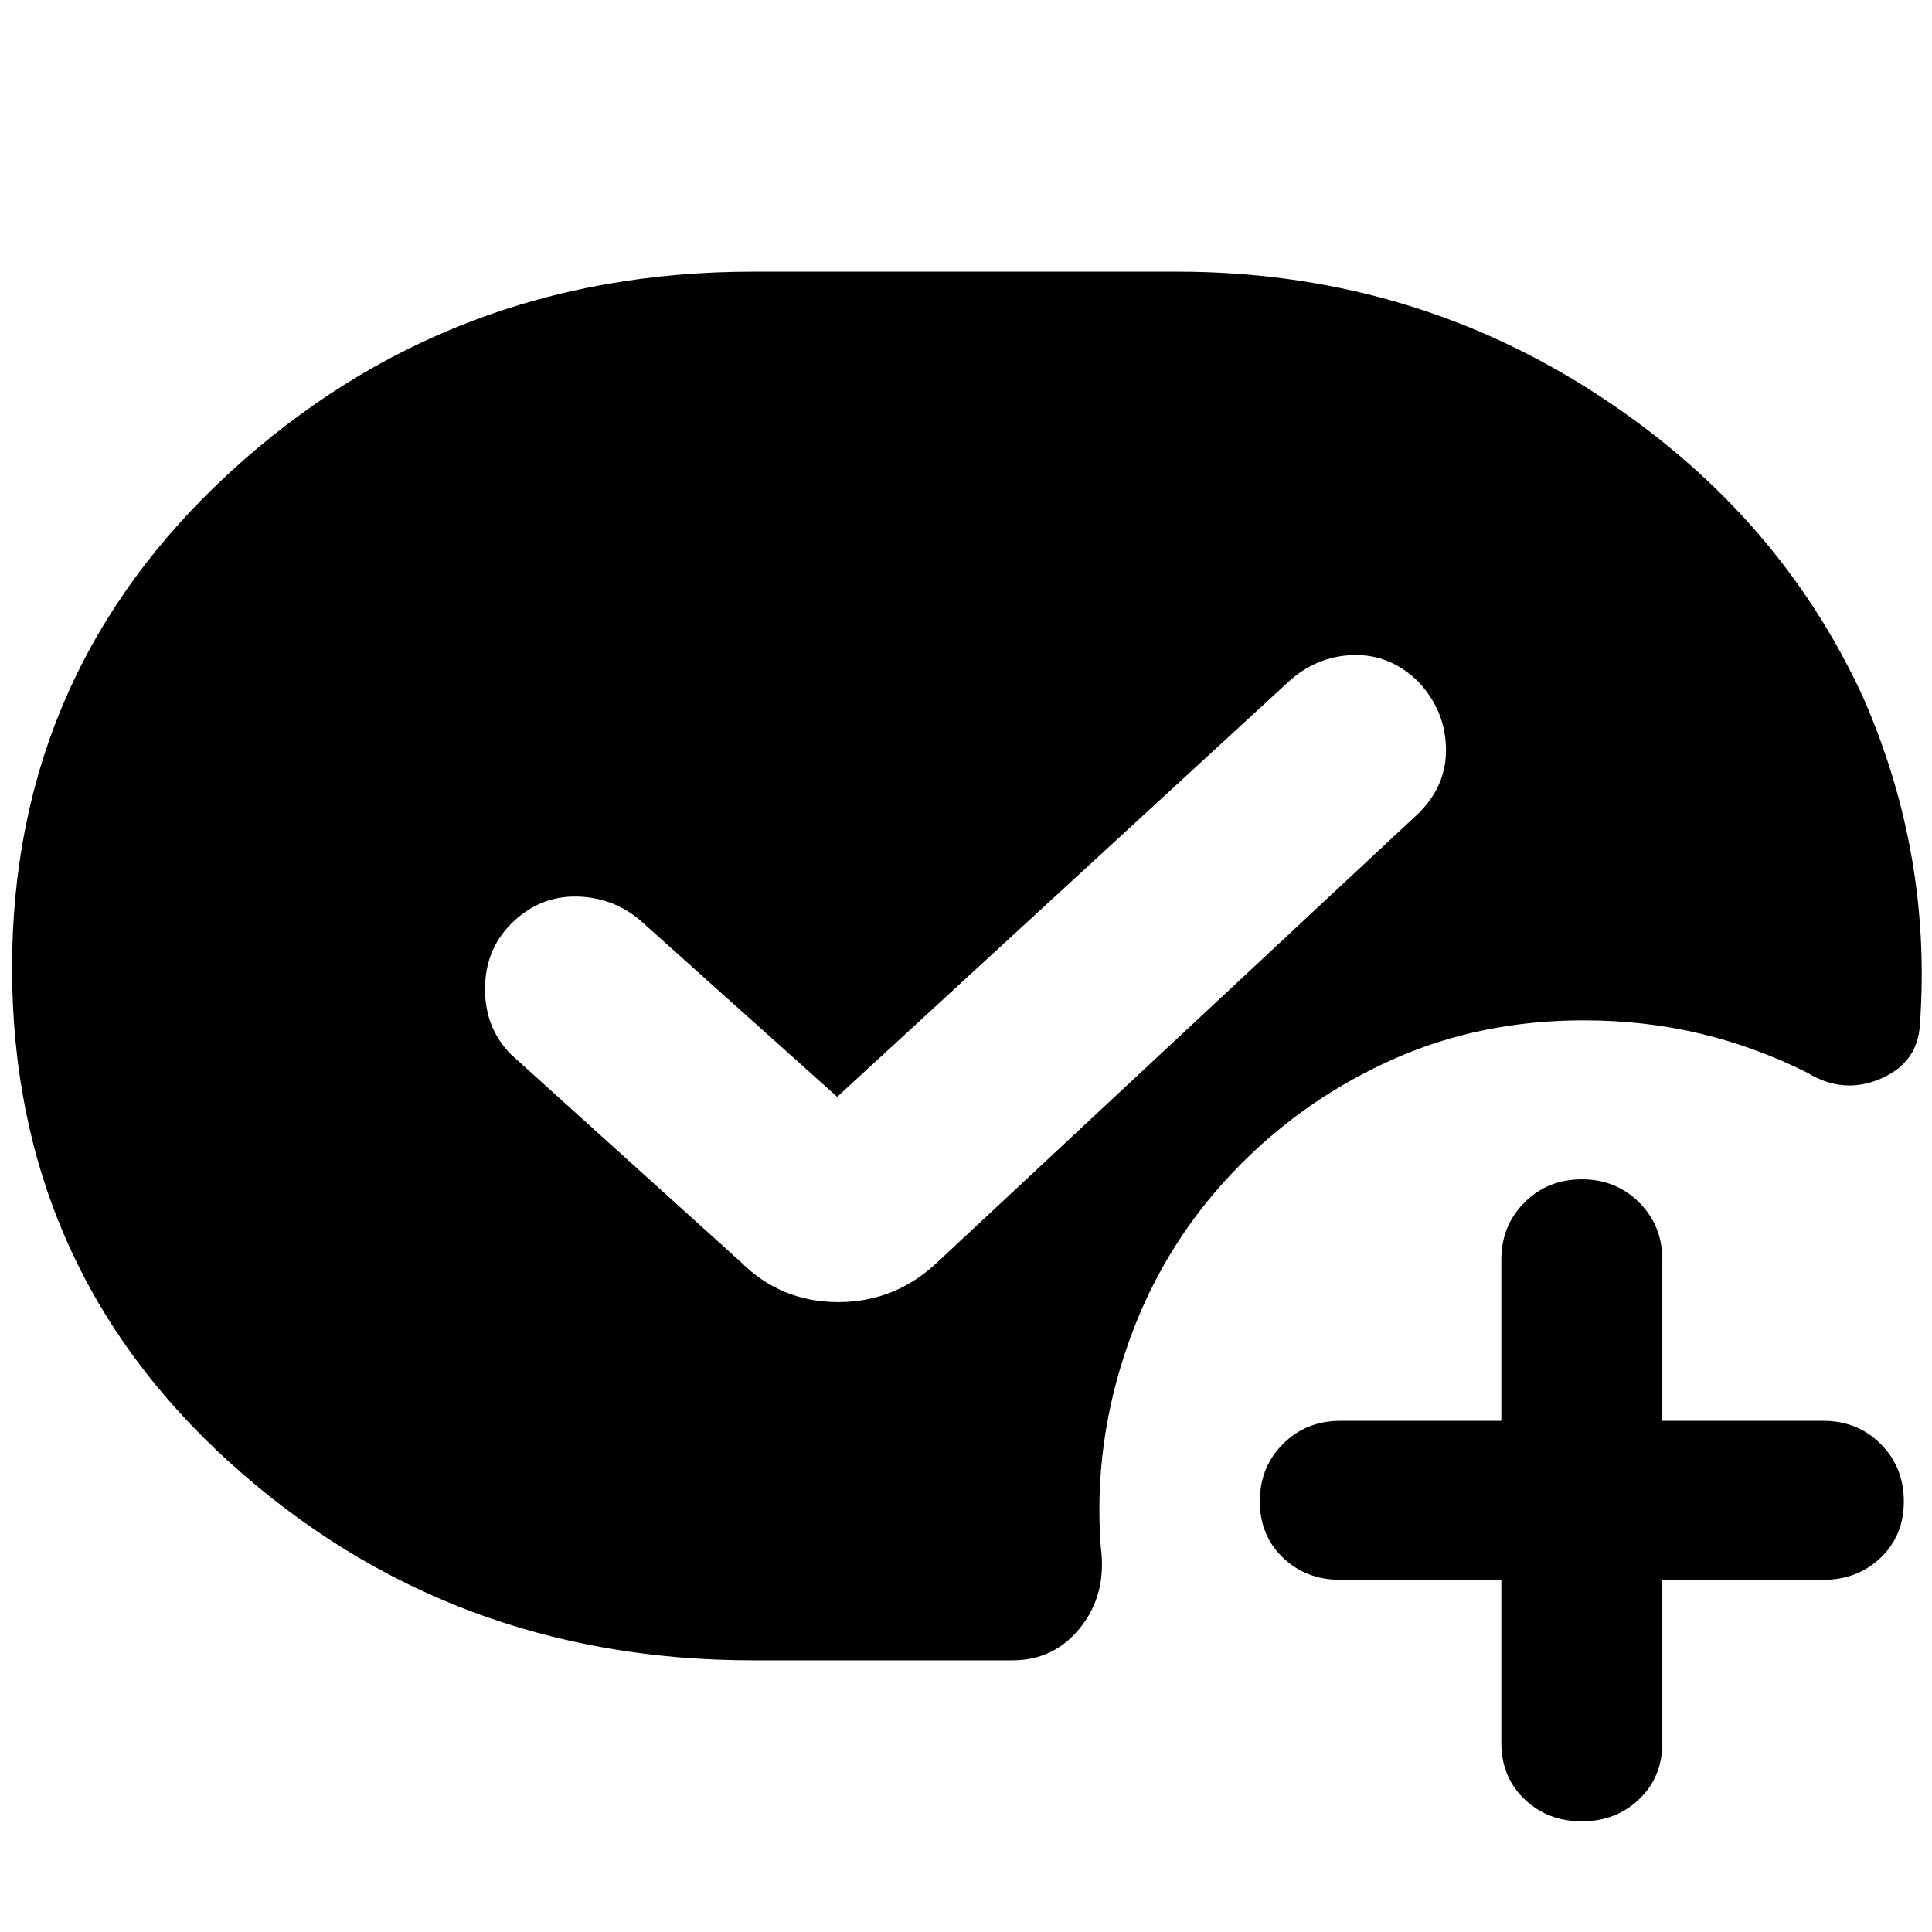
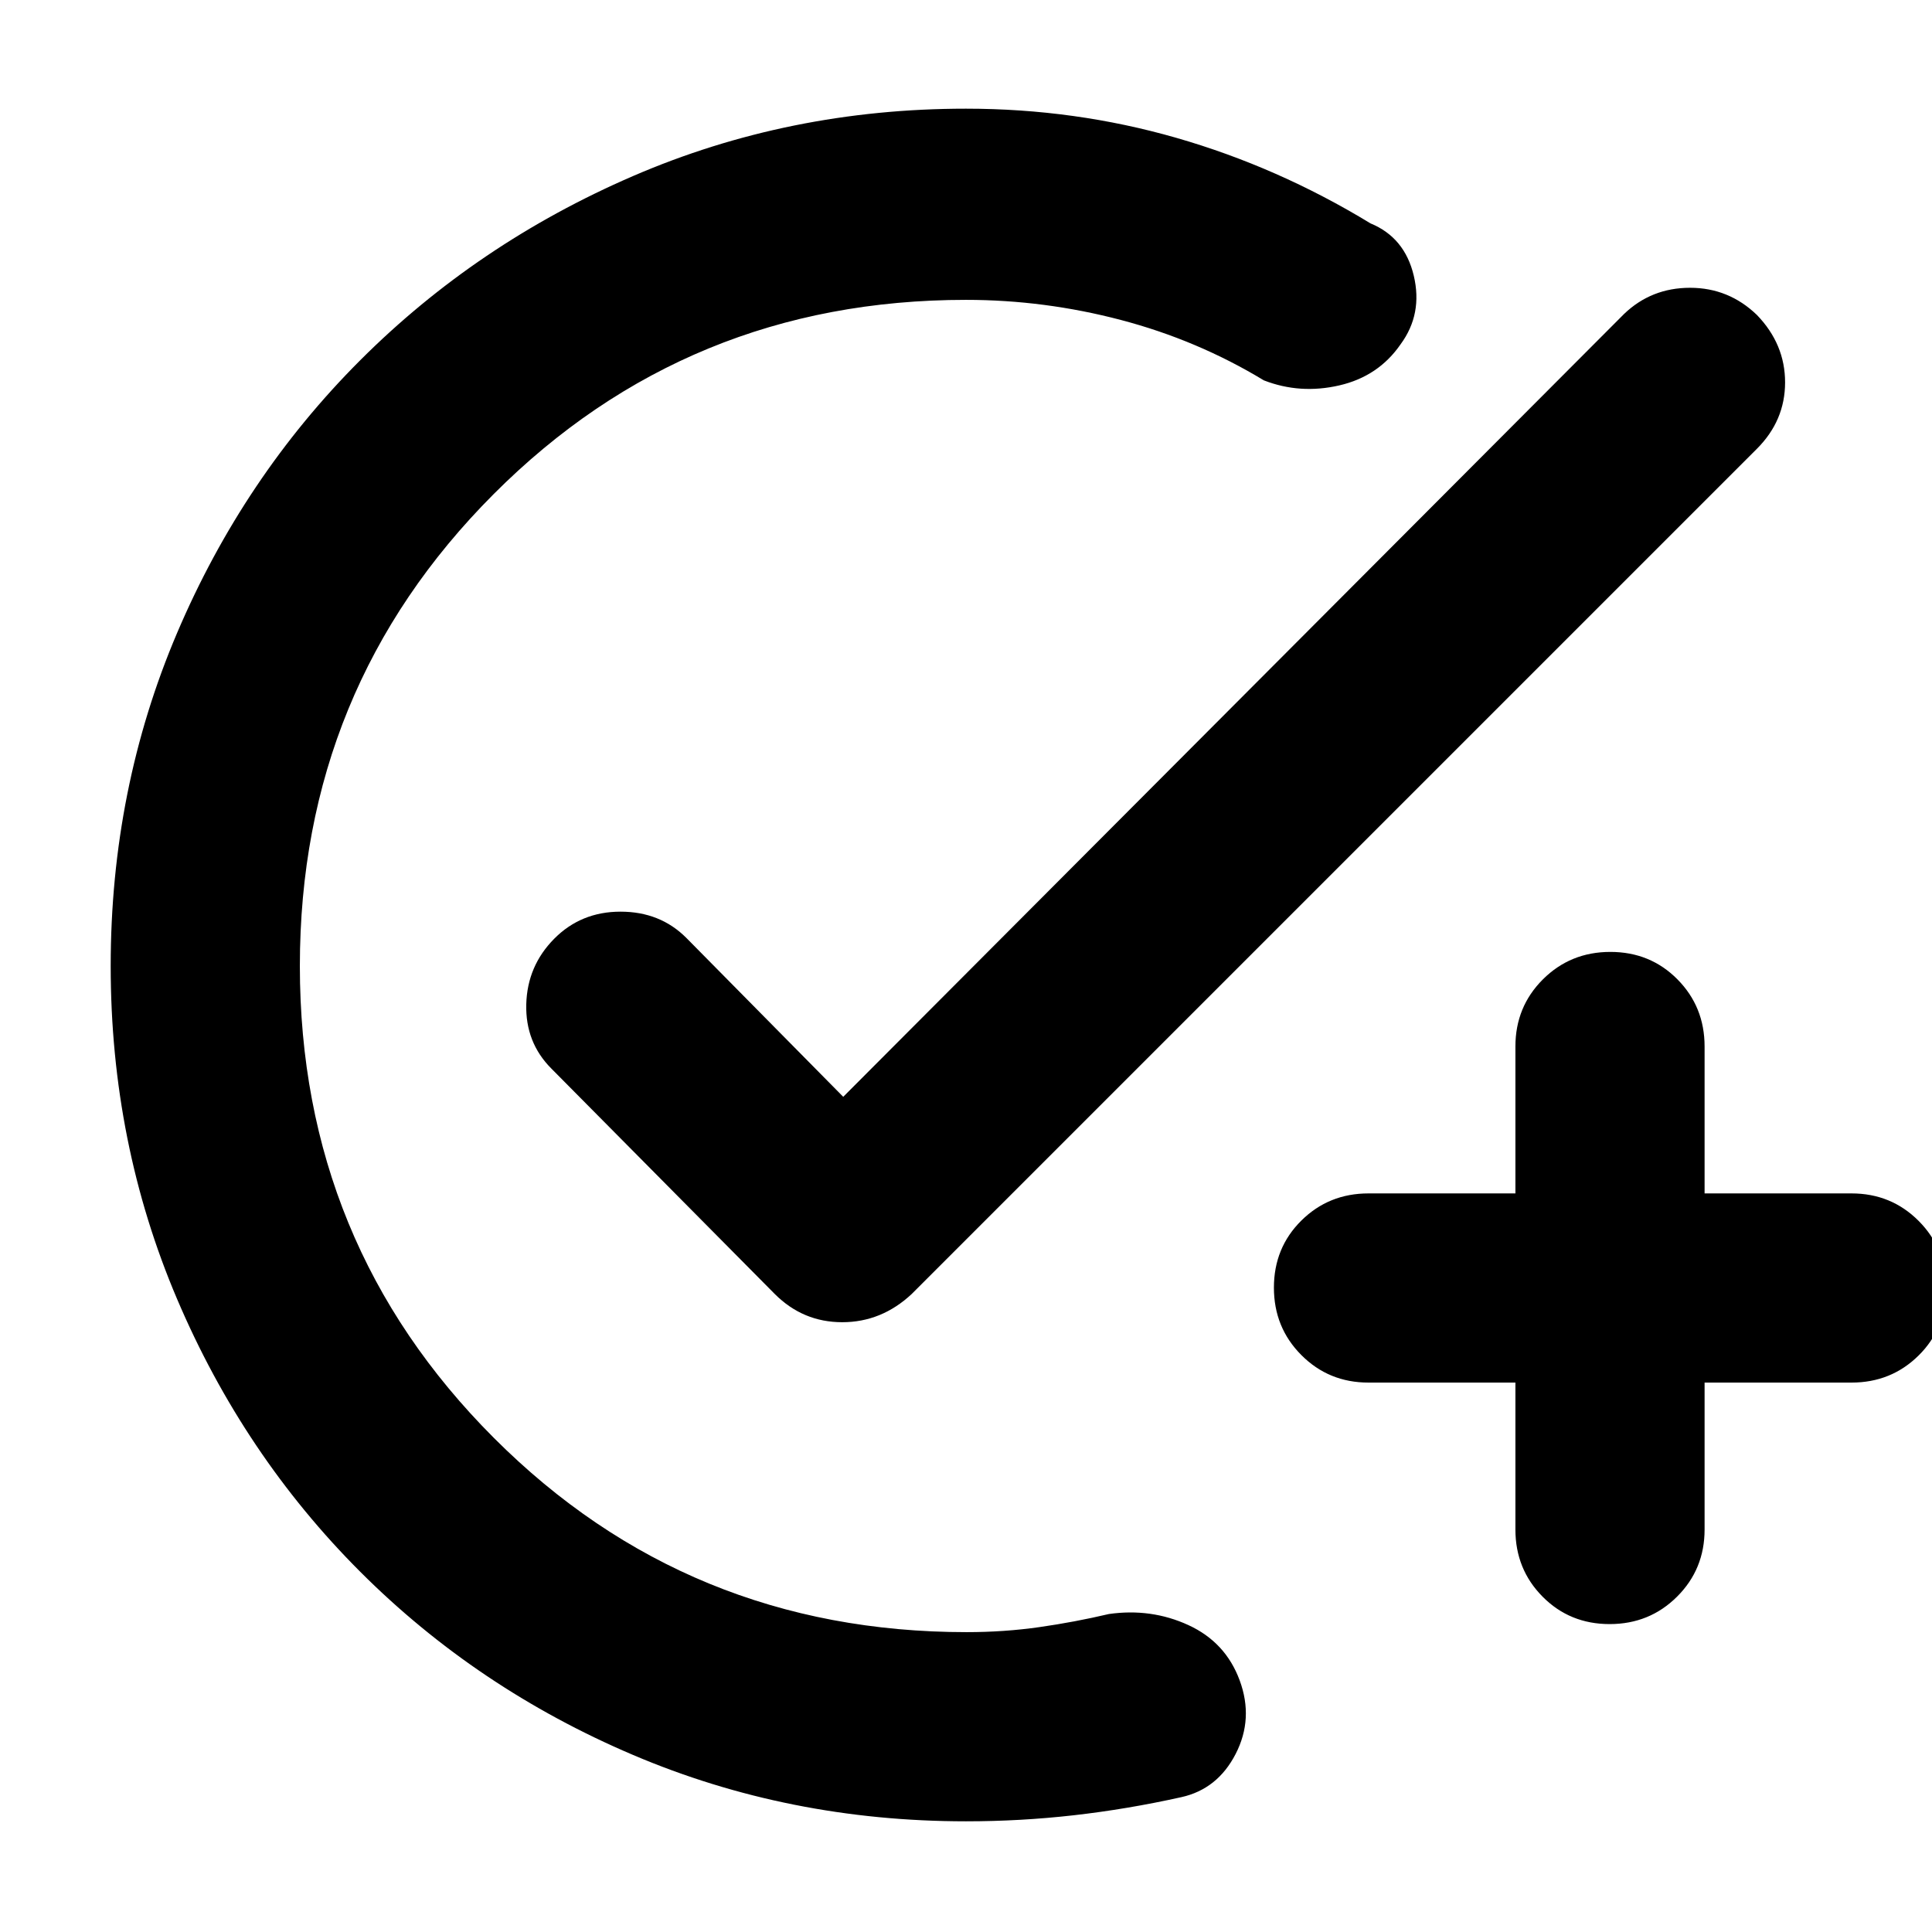
<svg xmlns="http://www.w3.org/2000/svg" width="48" height="48" viewBox="0 -960 960 960">
-   <path d="M746-175h-80q-17 0-28.5-11T626-214q0-17 11.5-28.5T666-254h80v-80q0-17 11.5-28.5T786-374q17 0 28.5 11.5T826-334v80h80q17 0 28.5 11.5T946-214q0 17-11.5 28T906-175h-80v81q0 17-11.5 28T786-55q-17 0-28.5-11T746-94v-81ZM368-333q20 20 48.5 20t49.5-20l239-223q14-14 13.5-32.5T705-621q-14-14-32.5-13.5T640-621L416-415l-96-86q-14-13-33-13.5T254-501q-13 13-13 32.5t13 32.5l114 103Zm6 198q-151 0-259.5-98T6-479q0-147 108.5-246.5T374-825h211q113 0 205.5 59T926-613q17 39 24 79.5t4 82.5q-1 19-19.5 27t-36.5-3q-26-13-53.5-19.5T787-453q-51 0-94 19t-76 52q-38 38-56 88.5T547-191q3 23-10 39.5T503-135H374Z" />
+   <path d="M480-55q-88 0-165.5-33T179-179q-58-58-91-135.5T55-480q0-88 33-165.5T179-781q58-58 135.5-91.5T480-906q54.09 0 104.54 14.5Q635-877 681-849q17 7 21.5 26t-6.5 34q-11 16-30.5 20.5T628-771q-33-20-71-30t-77-10q-138.37 0-234.69 96.5Q149-618 149-480t96.41 234.5Q341.83-149 480.35-149q18.65 0 36.15-2.5T551-158q21-3 39.5 5.5T616-125q7 19-2 36.5T587-67q-27 6-53.5 9T480-55Zm273-218h-73q-19.75 0-33.37-13.68Q633-300.35 633-320.18q0-19.82 13.63-33.32Q660.25-367 680-367h73v-73q0-19.75 13.68-33.38Q780.35-487 800.18-487q19.82 0 33.32 13.62Q847-459.75 847-440v73h73q19.75 0 33.38 13.68Q967-339.65 967-319.82q0 19.82-13.62 33.32Q939.75-273 920-273h-73v73q0 19.75-13.68 33.37Q819.65-153 799.82-153q-19.82 0-33.32-13.63Q753-180.25 753-200v-73ZM419-415l388-389q13.56-13 32.78-13T873-803.5q14 14.5 14 33.5t-14 33L453-317q-15 14-34.5 14T385-317L274-429q-13-13-12.5-32t13.84-32.5q13.34-13.5 33-13.5T341-494l78 79Z" />
</svg>
